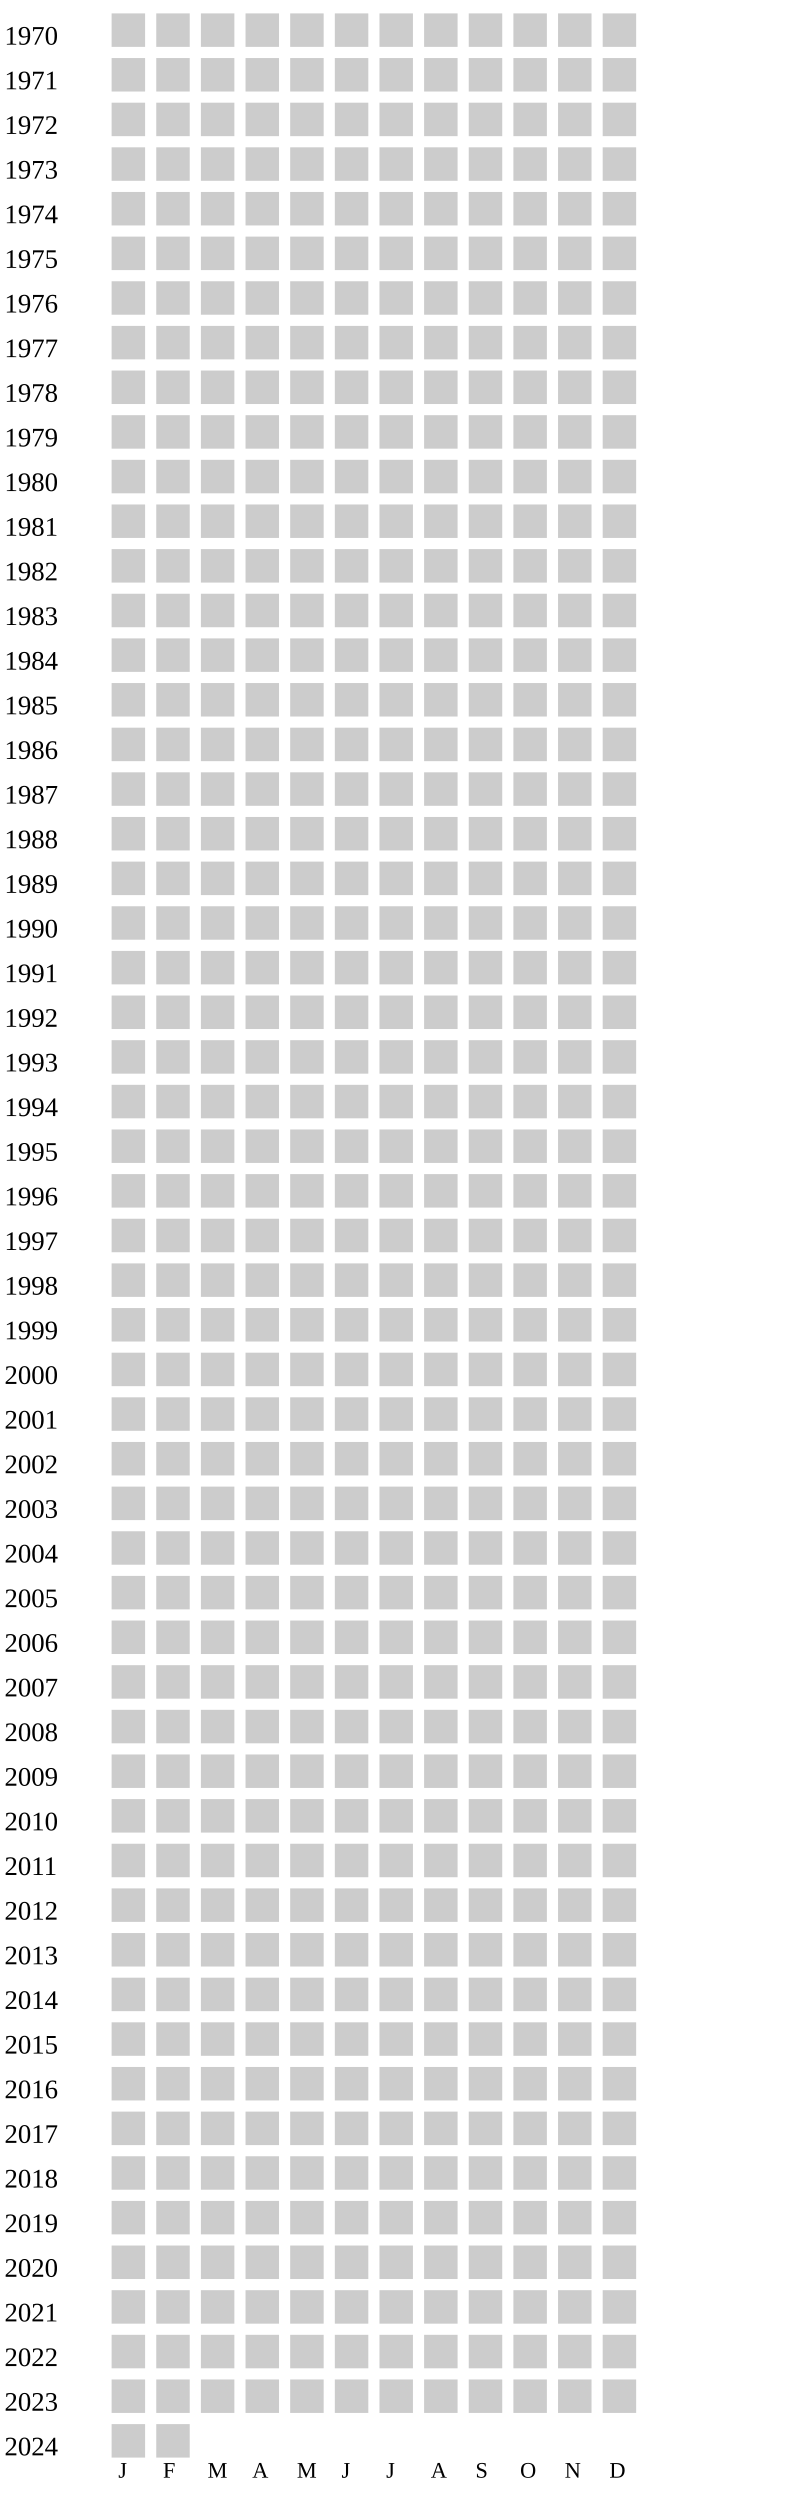
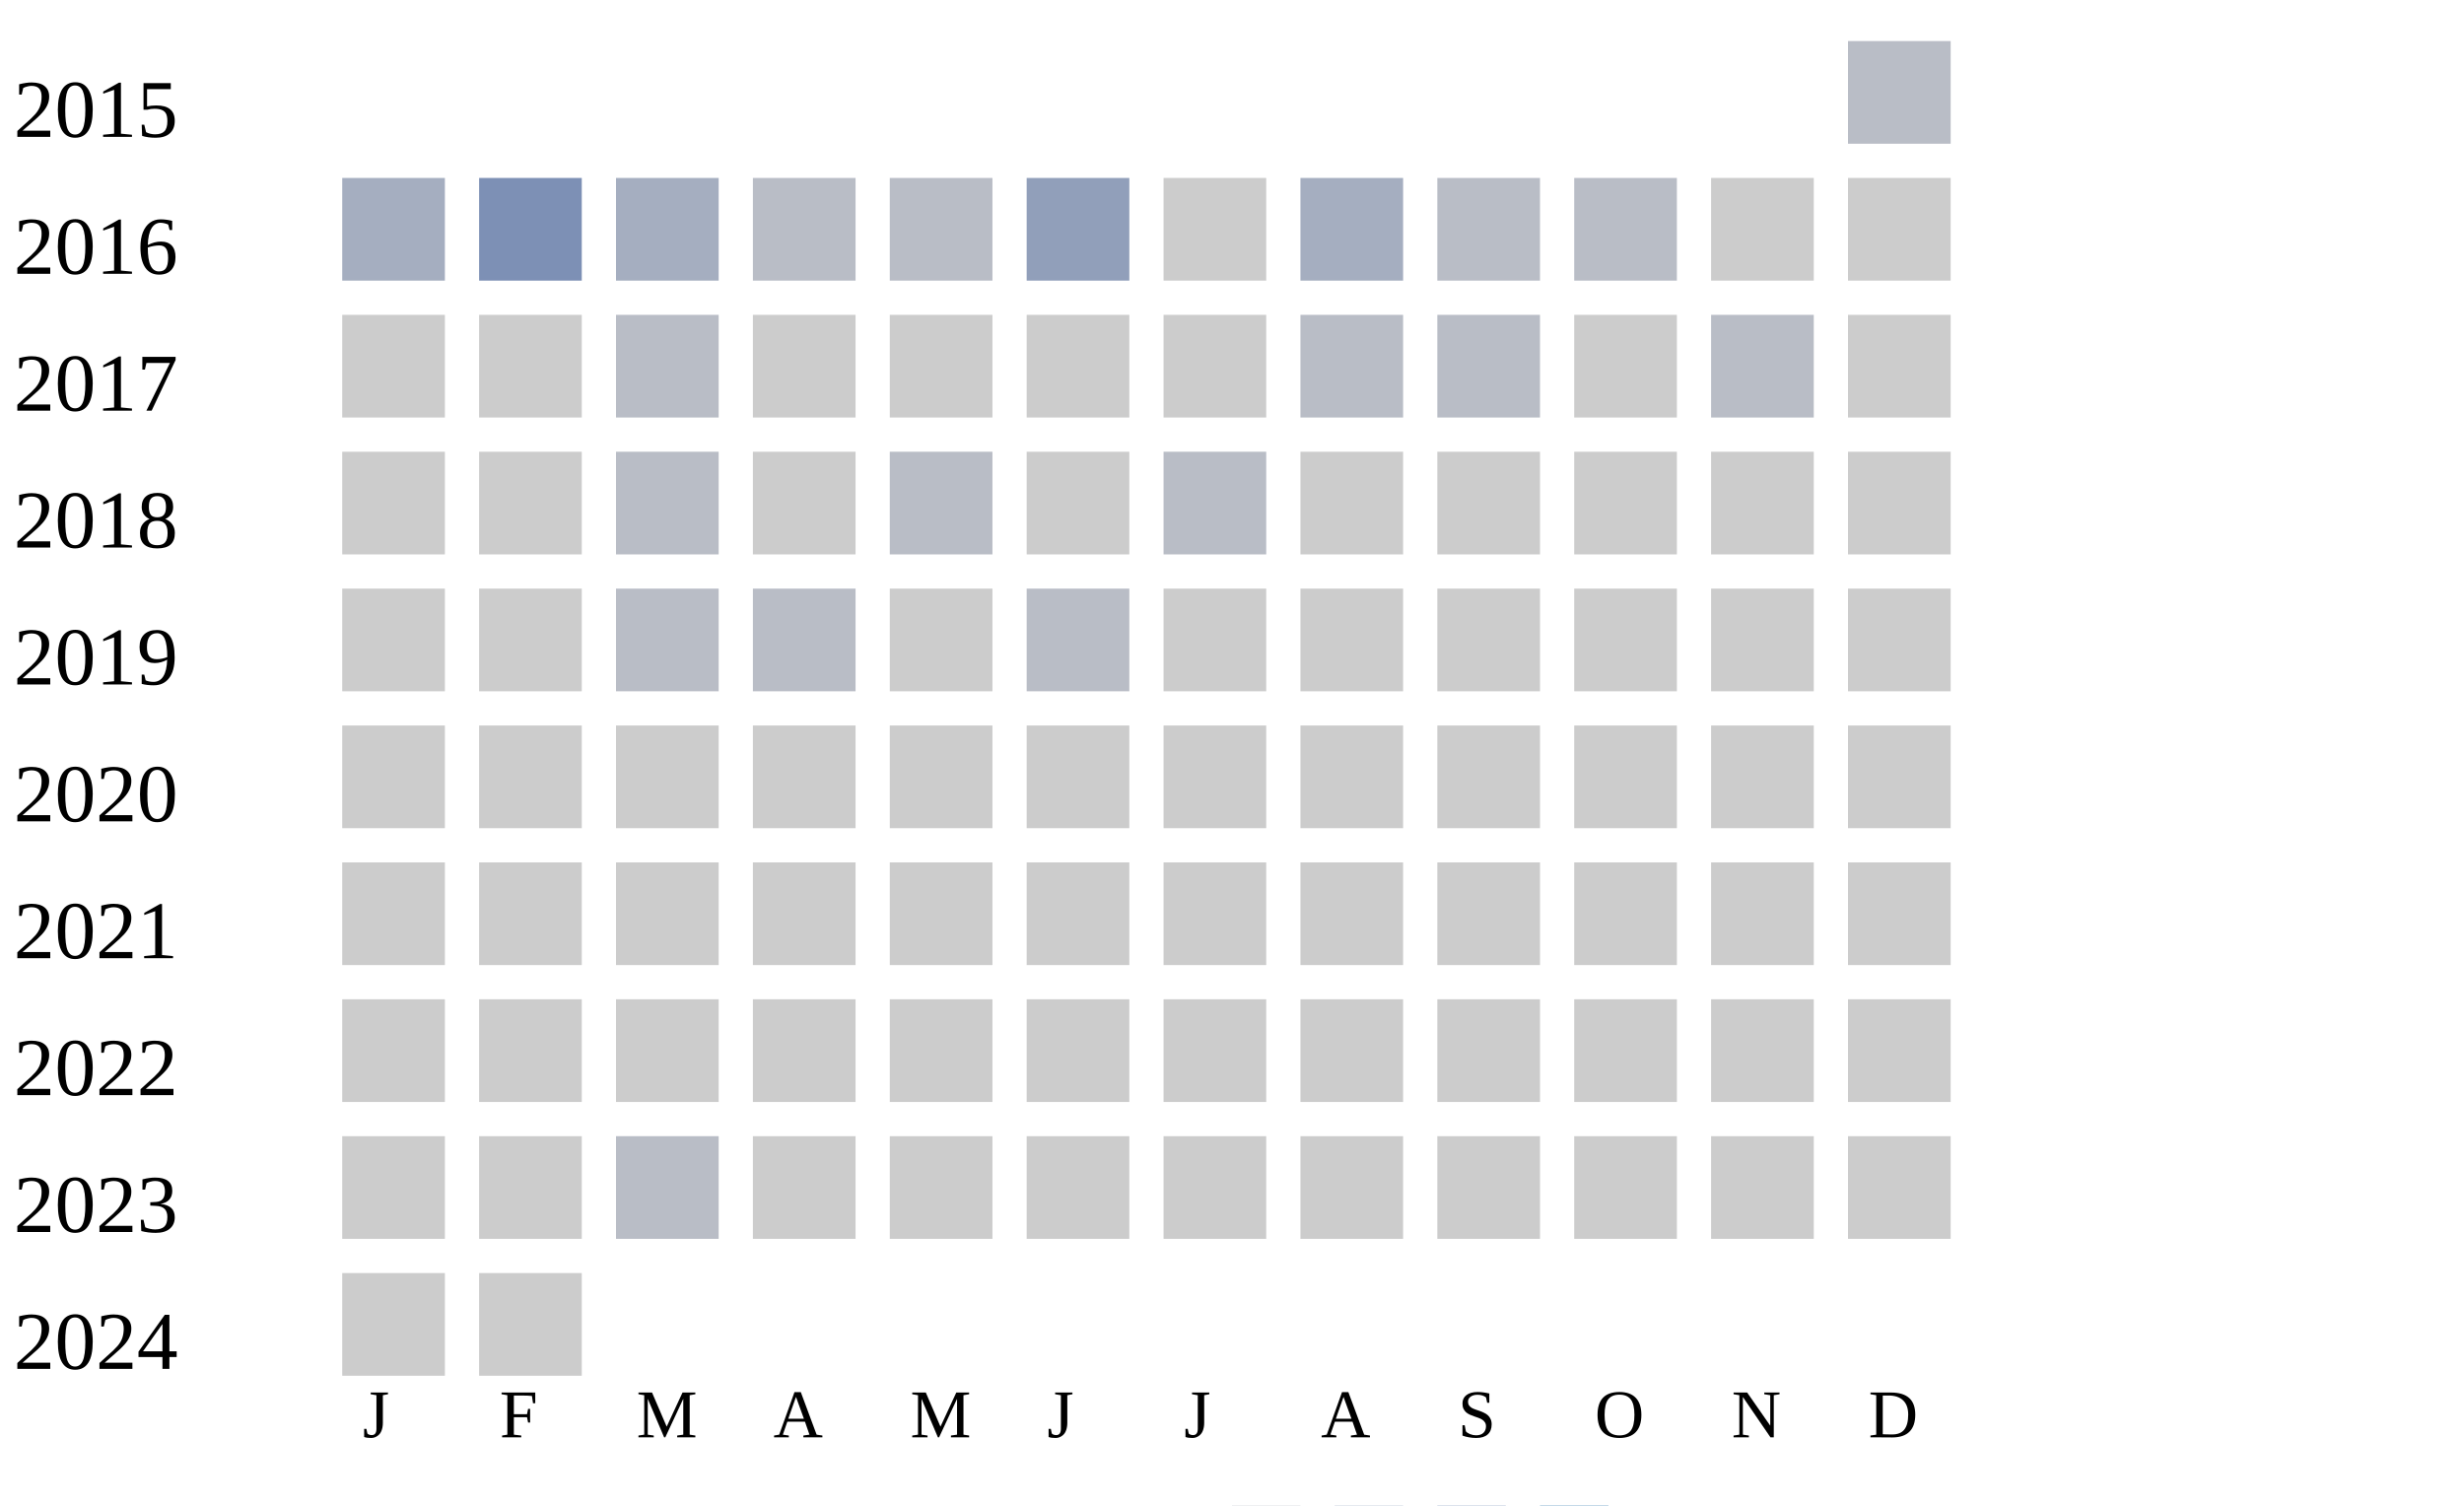
- <svg xmlns="http://www.w3.org/2000/svg" width="360" height="1120">
+ <svg xmlns="http://www.w3.org/2000/svg" width="360" height="220">
  <g transform="translate(0 0)">
-     <text x="2" y="20">1970</text>
+     <text x="2" y="20">2015</text>
+     <rect x="270" y="6" width="15" height="15" fill="#b9bdc6" />
+   </g>
+   <g transform="translate(0 20)">
+     <text x="2" y="20">2016</text>
+     <rect x="50" y="6" width="15" height="15" fill="#a5aec0" />
+     <rect x="70" y="6" width="15" height="15" fill="#7d90b5" />
+     <rect x="90" y="6" width="15" height="15" fill="#a5aec0" />
+     <rect x="110" y="6" width="15" height="15" fill="#b9bdc6" />
+     <rect x="130" y="6" width="15" height="15" fill="#b9bdc6" />
+     <rect x="150" y="6" width="15" height="15" fill="#919fba" />
+     <rect x="170" y="6" width="15" height="15" fill="#cccccc" />
+     <rect x="190" y="6" width="15" height="15" fill="#a5aec0" />
+     <rect x="210" y="6" width="15" height="15" fill="#b9bdc6" />
+     <rect x="230" y="6" width="15" height="15" fill="#b9bdc6" />
+     <rect x="250" y="6" width="15" height="15" fill="#cccccc" />
+     <rect x="270" y="6" width="15" height="15" fill="#cccccc" />
+   </g>
+   <g transform="translate(0 40)">
+     <text x="2" y="20">2017</text>
    <rect x="50" y="6" width="15" height="15" fill="#cccccc" />
    <rect x="70" y="6" width="15" height="15" fill="#cccccc" />
-     <rect x="90" y="6" width="15" height="15" fill="#cccccc" />
+     <rect x="90" y="6" width="15" height="15" fill="#b9bdc6" />
    <rect x="110" y="6" width="15" height="15" fill="#cccccc" />
    <rect x="130" y="6" width="15" height="15" fill="#cccccc" />
    <rect x="150" y="6" width="15" height="15" fill="#cccccc" />
    <rect x="170" y="6" width="15" height="15" fill="#cccccc" />
-     <rect x="190" y="6" width="15" height="15" fill="#cccccc" />
-     <rect x="210" y="6" width="15" height="15" fill="#cccccc" />
+     <rect x="190" y="6" width="15" height="15" fill="#b9bdc6" />
+     <rect x="210" y="6" width="15" height="15" fill="#b9bdc6" />
    <rect x="230" y="6" width="15" height="15" fill="#cccccc" />
-     <rect x="250" y="6" width="15" height="15" fill="#cccccc" />
-     <rect x="270" y="6" width="15" height="15" fill="#cccccc" />
-   </g>
-   <g transform="translate(0 20)">
-     <text x="2" y="20">1971</text>
-     <rect x="50" y="6" width="15" height="15" fill="#cccccc" />
-     <rect x="70" y="6" width="15" height="15" fill="#cccccc" />
-     <rect x="90" y="6" width="15" height="15" fill="#cccccc" />
-     <rect x="110" y="6" width="15" height="15" fill="#cccccc" />
-     <rect x="130" y="6" width="15" height="15" fill="#cccccc" />
-     <rect x="150" y="6" width="15" height="15" fill="#cccccc" />
-     <rect x="170" y="6" width="15" height="15" fill="#cccccc" />
-     <rect x="190" y="6" width="15" height="15" fill="#cccccc" />
-     <rect x="210" y="6" width="15" height="15" fill="#cccccc" />
-     <rect x="230" y="6" width="15" height="15" fill="#cccccc" />
-     <rect x="250" y="6" width="15" height="15" fill="#cccccc" />
-     <rect x="270" y="6" width="15" height="15" fill="#cccccc" />
-   </g>
-   <g transform="translate(0 40)">
-     <text x="2" y="20">1972</text>
-     <rect x="50" y="6" width="15" height="15" fill="#cccccc" />
-     <rect x="70" y="6" width="15" height="15" fill="#cccccc" />
-     <rect x="90" y="6" width="15" height="15" fill="#cccccc" />
-     <rect x="110" y="6" width="15" height="15" fill="#cccccc" />
-     <rect x="130" y="6" width="15" height="15" fill="#cccccc" />
-     <rect x="150" y="6" width="15" height="15" fill="#cccccc" />
-     <rect x="170" y="6" width="15" height="15" fill="#cccccc" />
-     <rect x="190" y="6" width="15" height="15" fill="#cccccc" />
-     <rect x="210" y="6" width="15" height="15" fill="#cccccc" />
-     <rect x="230" y="6" width="15" height="15" fill="#cccccc" />
-     <rect x="250" y="6" width="15" height="15" fill="#cccccc" />
+     <rect x="250" y="6" width="15" height="15" fill="#b9bdc6" />
    <rect x="270" y="6" width="15" height="15" fill="#cccccc" />
  </g>
  <g transform="translate(0 60)">
-     <text x="2" y="20">1973</text>
+     <text x="2" y="20">2018</text>
    <rect x="50" y="6" width="15" height="15" fill="#cccccc" />
    <rect x="70" y="6" width="15" height="15" fill="#cccccc" />
-     <rect x="90" y="6" width="15" height="15" fill="#cccccc" />
+     <rect x="90" y="6" width="15" height="15" fill="#b9bdc6" />
    <rect x="110" y="6" width="15" height="15" fill="#cccccc" />
-     <rect x="130" y="6" width="15" height="15" fill="#cccccc" />
+     <rect x="130" y="6" width="15" height="15" fill="#b9bdc6" />
    <rect x="150" y="6" width="15" height="15" fill="#cccccc" />
-     <rect x="170" y="6" width="15" height="15" fill="#cccccc" />
+     <rect x="170" y="6" width="15" height="15" fill="#b9bdc6" />
    <rect x="190" y="6" width="15" height="15" fill="#cccccc" />
    <rect x="210" y="6" width="15" height="15" fill="#cccccc" />
    <rect x="230" y="6" width="15" height="15" fill="#cccccc" />
    <rect x="250" y="6" width="15" height="15" fill="#cccccc" />
    <rect x="270" y="6" width="15" height="15" fill="#cccccc" />
  </g>
  <g transform="translate(0 80)">
-     <text x="2" y="20">1974</text>
+     <text x="2" y="20">2019</text>
    <rect x="50" y="6" width="15" height="15" fill="#cccccc" />
    <rect x="70" y="6" width="15" height="15" fill="#cccccc" />
-     <rect x="90" y="6" width="15" height="15" fill="#cccccc" />
-     <rect x="110" y="6" width="15" height="15" fill="#cccccc" />
+     <rect x="90" y="6" width="15" height="15" fill="#b9bdc6" />
+     <rect x="110" y="6" width="15" height="15" fill="#b9bdc6" />
    <rect x="130" y="6" width="15" height="15" fill="#cccccc" />
-     <rect x="150" y="6" width="15" height="15" fill="#cccccc" />
+     <rect x="150" y="6" width="15" height="15" fill="#b9bdc6" />
    <rect x="170" y="6" width="15" height="15" fill="#cccccc" />
    <rect x="190" y="6" width="15" height="15" fill="#cccccc" />
    <rect x="210" y="6" width="15" height="15" fill="#cccccc" />
    <rect x="230" y="6" width="15" height="15" fill="#cccccc" />
    <rect x="250" y="6" width="15" height="15" fill="#cccccc" />
    <rect x="270" y="6" width="15" height="15" fill="#cccccc" />
  </g>
  <g transform="translate(0 100)">
-     <text x="2" y="20">1975</text>
+     <text x="2" y="20">2020</text>
    <rect x="50" y="6" width="15" height="15" fill="#cccccc" />
    <rect x="70" y="6" width="15" height="15" fill="#cccccc" />
    <rect x="90" y="6" width="15" height="15" fill="#cccccc" />
    <rect x="110" y="6" width="15" height="15" fill="#cccccc" />
    <rect x="130" y="6" width="15" height="15" fill="#cccccc" />
    <rect x="150" y="6" width="15" height="15" fill="#cccccc" />
    <rect x="170" y="6" width="15" height="15" fill="#cccccc" />
    <rect x="190" y="6" width="15" height="15" fill="#cccccc" />
    <rect x="210" y="6" width="15" height="15" fill="#cccccc" />
    <rect x="230" y="6" width="15" height="15" fill="#cccccc" />
    <rect x="250" y="6" width="15" height="15" fill="#cccccc" />
    <rect x="270" y="6" width="15" height="15" fill="#cccccc" />
  </g>
  <g transform="translate(0 120)">
-     <text x="2" y="20">1976</text>
+     <text x="2" y="20">2021</text>
    <rect x="50" y="6" width="15" height="15" fill="#cccccc" />
    <rect x="70" y="6" width="15" height="15" fill="#cccccc" />
    <rect x="90" y="6" width="15" height="15" fill="#cccccc" />
    <rect x="110" y="6" width="15" height="15" fill="#cccccc" />
    <rect x="130" y="6" width="15" height="15" fill="#cccccc" />
    <rect x="150" y="6" width="15" height="15" fill="#cccccc" />
    <rect x="170" y="6" width="15" height="15" fill="#cccccc" />
    <rect x="190" y="6" width="15" height="15" fill="#cccccc" />
    <rect x="210" y="6" width="15" height="15" fill="#cccccc" />
    <rect x="230" y="6" width="15" height="15" fill="#cccccc" />
    <rect x="250" y="6" width="15" height="15" fill="#cccccc" />
    <rect x="270" y="6" width="15" height="15" fill="#cccccc" />
  </g>
  <g transform="translate(0 140)">
-     <text x="2" y="20">1977</text>
+     <text x="2" y="20">2022</text>
    <rect x="50" y="6" width="15" height="15" fill="#cccccc" />
    <rect x="70" y="6" width="15" height="15" fill="#cccccc" />
    <rect x="90" y="6" width="15" height="15" fill="#cccccc" />
    <rect x="110" y="6" width="15" height="15" fill="#cccccc" />
    <rect x="130" y="6" width="15" height="15" fill="#cccccc" />
    <rect x="150" y="6" width="15" height="15" fill="#cccccc" />
    <rect x="170" y="6" width="15" height="15" fill="#cccccc" />
    <rect x="190" y="6" width="15" height="15" fill="#cccccc" />
    <rect x="210" y="6" width="15" height="15" fill="#cccccc" />
    <rect x="230" y="6" width="15" height="15" fill="#cccccc" />
    <rect x="250" y="6" width="15" height="15" fill="#cccccc" />
    <rect x="270" y="6" width="15" height="15" fill="#cccccc" />
  </g>
  <g transform="translate(0 160)">
-     <text x="2" y="20">1978</text>
+     <text x="2" y="20">2023</text>
    <rect x="50" y="6" width="15" height="15" fill="#cccccc" />
    <rect x="70" y="6" width="15" height="15" fill="#cccccc" />
-     <rect x="90" y="6" width="15" height="15" fill="#cccccc" />
+     <rect x="90" y="6" width="15" height="15" fill="#b9bdc6" />
    <rect x="110" y="6" width="15" height="15" fill="#cccccc" />
    <rect x="130" y="6" width="15" height="15" fill="#cccccc" />
    <rect x="150" y="6" width="15" height="15" fill="#cccccc" />
    <rect x="170" y="6" width="15" height="15" fill="#cccccc" />
    <rect x="190" y="6" width="15" height="15" fill="#cccccc" />
    <rect x="210" y="6" width="15" height="15" fill="#cccccc" />
    <rect x="230" y="6" width="15" height="15" fill="#cccccc" />
    <rect x="250" y="6" width="15" height="15" fill="#cccccc" />
    <rect x="270" y="6" width="15" height="15" fill="#cccccc" />
  </g>
  <g transform="translate(0 180)">
-     <text x="2" y="20">1979</text>
-     <rect x="50" y="6" width="15" height="15" fill="#cccccc" />
-     <rect x="70" y="6" width="15" height="15" fill="#cccccc" />
-     <rect x="90" y="6" width="15" height="15" fill="#cccccc" />
-     <rect x="110" y="6" width="15" height="15" fill="#cccccc" />
-     <rect x="130" y="6" width="15" height="15" fill="#cccccc" />
-     <rect x="150" y="6" width="15" height="15" fill="#cccccc" />
-     <rect x="170" y="6" width="15" height="15" fill="#cccccc" />
-     <rect x="190" y="6" width="15" height="15" fill="#cccccc" />
-     <rect x="210" y="6" width="15" height="15" fill="#cccccc" />
-     <rect x="230" y="6" width="15" height="15" fill="#cccccc" />
-     <rect x="250" y="6" width="15" height="15" fill="#cccccc" />
-     <rect x="270" y="6" width="15" height="15" fill="#cccccc" />
-   </g>
-   <g transform="translate(0 200)">
-     <text x="2" y="20">1980</text>
-     <rect x="50" y="6" width="15" height="15" fill="#cccccc" />
-     <rect x="70" y="6" width="15" height="15" fill="#cccccc" />
-     <rect x="90" y="6" width="15" height="15" fill="#cccccc" />
-     <rect x="110" y="6" width="15" height="15" fill="#cccccc" />
-     <rect x="130" y="6" width="15" height="15" fill="#cccccc" />
-     <rect x="150" y="6" width="15" height="15" fill="#cccccc" />
-     <rect x="170" y="6" width="15" height="15" fill="#cccccc" />
-     <rect x="190" y="6" width="15" height="15" fill="#cccccc" />
-     <rect x="210" y="6" width="15" height="15" fill="#cccccc" />
-     <rect x="230" y="6" width="15" height="15" fill="#cccccc" />
-     <rect x="250" y="6" width="15" height="15" fill="#cccccc" />
-     <rect x="270" y="6" width="15" height="15" fill="#cccccc" />
-   </g>
-   <g transform="translate(0 220)">
-     <text x="2" y="20">1981</text>
-     <rect x="50" y="6" width="15" height="15" fill="#cccccc" />
-     <rect x="70" y="6" width="15" height="15" fill="#cccccc" />
-     <rect x="90" y="6" width="15" height="15" fill="#cccccc" />
-     <rect x="110" y="6" width="15" height="15" fill="#cccccc" />
-     <rect x="130" y="6" width="15" height="15" fill="#cccccc" />
-     <rect x="150" y="6" width="15" height="15" fill="#cccccc" />
-     <rect x="170" y="6" width="15" height="15" fill="#cccccc" />
-     <rect x="190" y="6" width="15" height="15" fill="#cccccc" />
-     <rect x="210" y="6" width="15" height="15" fill="#cccccc" />
-     <rect x="230" y="6" width="15" height="15" fill="#cccccc" />
-     <rect x="250" y="6" width="15" height="15" fill="#cccccc" />
-     <rect x="270" y="6" width="15" height="15" fill="#cccccc" />
-   </g>
-   <g transform="translate(0 240)">
-     <text x="2" y="20">1982</text>
-     <rect x="50" y="6" width="15" height="15" fill="#cccccc" />
-     <rect x="70" y="6" width="15" height="15" fill="#cccccc" />
-     <rect x="90" y="6" width="15" height="15" fill="#cccccc" />
-     <rect x="110" y="6" width="15" height="15" fill="#cccccc" />
-     <rect x="130" y="6" width="15" height="15" fill="#cccccc" />
-     <rect x="150" y="6" width="15" height="15" fill="#cccccc" />
-     <rect x="170" y="6" width="15" height="15" fill="#cccccc" />
-     <rect x="190" y="6" width="15" height="15" fill="#cccccc" />
-     <rect x="210" y="6" width="15" height="15" fill="#cccccc" />
-     <rect x="230" y="6" width="15" height="15" fill="#cccccc" />
-     <rect x="250" y="6" width="15" height="15" fill="#cccccc" />
-     <rect x="270" y="6" width="15" height="15" fill="#cccccc" />
-   </g>
-   <g transform="translate(0 260)">
-     <text x="2" y="20">1983</text>
-     <rect x="50" y="6" width="15" height="15" fill="#cccccc" />
-     <rect x="70" y="6" width="15" height="15" fill="#cccccc" />
-     <rect x="90" y="6" width="15" height="15" fill="#cccccc" />
-     <rect x="110" y="6" width="15" height="15" fill="#cccccc" />
-     <rect x="130" y="6" width="15" height="15" fill="#cccccc" />
-     <rect x="150" y="6" width="15" height="15" fill="#cccccc" />
-     <rect x="170" y="6" width="15" height="15" fill="#cccccc" />
-     <rect x="190" y="6" width="15" height="15" fill="#cccccc" />
-     <rect x="210" y="6" width="15" height="15" fill="#cccccc" />
-     <rect x="230" y="6" width="15" height="15" fill="#cccccc" />
-     <rect x="250" y="6" width="15" height="15" fill="#cccccc" />
-     <rect x="270" y="6" width="15" height="15" fill="#cccccc" />
-   </g>
-   <g transform="translate(0 280)">
-     <text x="2" y="20">1984</text>
-     <rect x="50" y="6" width="15" height="15" fill="#cccccc" />
-     <rect x="70" y="6" width="15" height="15" fill="#cccccc" />
-     <rect x="90" y="6" width="15" height="15" fill="#cccccc" />
-     <rect x="110" y="6" width="15" height="15" fill="#cccccc" />
-     <rect x="130" y="6" width="15" height="15" fill="#cccccc" />
-     <rect x="150" y="6" width="15" height="15" fill="#cccccc" />
-     <rect x="170" y="6" width="15" height="15" fill="#cccccc" />
-     <rect x="190" y="6" width="15" height="15" fill="#cccccc" />
-     <rect x="210" y="6" width="15" height="15" fill="#cccccc" />
-     <rect x="230" y="6" width="15" height="15" fill="#cccccc" />
-     <rect x="250" y="6" width="15" height="15" fill="#cccccc" />
-     <rect x="270" y="6" width="15" height="15" fill="#cccccc" />
-   </g>
-   <g transform="translate(0 300)">
-     <text x="2" y="20">1985</text>
-     <rect x="50" y="6" width="15" height="15" fill="#cccccc" />
-     <rect x="70" y="6" width="15" height="15" fill="#cccccc" />
-     <rect x="90" y="6" width="15" height="15" fill="#cccccc" />
-     <rect x="110" y="6" width="15" height="15" fill="#cccccc" />
-     <rect x="130" y="6" width="15" height="15" fill="#cccccc" />
-     <rect x="150" y="6" width="15" height="15" fill="#cccccc" />
-     <rect x="170" y="6" width="15" height="15" fill="#cccccc" />
-     <rect x="190" y="6" width="15" height="15" fill="#cccccc" />
-     <rect x="210" y="6" width="15" height="15" fill="#cccccc" />
-     <rect x="230" y="6" width="15" height="15" fill="#cccccc" />
-     <rect x="250" y="6" width="15" height="15" fill="#cccccc" />
-     <rect x="270" y="6" width="15" height="15" fill="#cccccc" />
-   </g>
-   <g transform="translate(0 320)">
-     <text x="2" y="20">1986</text>
-     <rect x="50" y="6" width="15" height="15" fill="#cccccc" />
-     <rect x="70" y="6" width="15" height="15" fill="#cccccc" />
-     <rect x="90" y="6" width="15" height="15" fill="#cccccc" />
-     <rect x="110" y="6" width="15" height="15" fill="#cccccc" />
-     <rect x="130" y="6" width="15" height="15" fill="#cccccc" />
-     <rect x="150" y="6" width="15" height="15" fill="#cccccc" />
-     <rect x="170" y="6" width="15" height="15" fill="#cccccc" />
-     <rect x="190" y="6" width="15" height="15" fill="#cccccc" />
-     <rect x="210" y="6" width="15" height="15" fill="#cccccc" />
-     <rect x="230" y="6" width="15" height="15" fill="#cccccc" />
-     <rect x="250" y="6" width="15" height="15" fill="#cccccc" />
-     <rect x="270" y="6" width="15" height="15" fill="#cccccc" />
-   </g>
-   <g transform="translate(0 340)">
-     <text x="2" y="20">1987</text>
-     <rect x="50" y="6" width="15" height="15" fill="#cccccc" />
-     <rect x="70" y="6" width="15" height="15" fill="#cccccc" />
-     <rect x="90" y="6" width="15" height="15" fill="#cccccc" />
-     <rect x="110" y="6" width="15" height="15" fill="#cccccc" />
-     <rect x="130" y="6" width="15" height="15" fill="#cccccc" />
-     <rect x="150" y="6" width="15" height="15" fill="#cccccc" />
-     <rect x="170" y="6" width="15" height="15" fill="#cccccc" />
-     <rect x="190" y="6" width="15" height="15" fill="#cccccc" />
-     <rect x="210" y="6" width="15" height="15" fill="#cccccc" />
-     <rect x="230" y="6" width="15" height="15" fill="#cccccc" />
-     <rect x="250" y="6" width="15" height="15" fill="#cccccc" />
-     <rect x="270" y="6" width="15" height="15" fill="#cccccc" />
-   </g>
-   <g transform="translate(0 360)">
-     <text x="2" y="20">1988</text>
-     <rect x="50" y="6" width="15" height="15" fill="#cccccc" />
-     <rect x="70" y="6" width="15" height="15" fill="#cccccc" />
-     <rect x="90" y="6" width="15" height="15" fill="#cccccc" />
-     <rect x="110" y="6" width="15" height="15" fill="#cccccc" />
-     <rect x="130" y="6" width="15" height="15" fill="#cccccc" />
-     <rect x="150" y="6" width="15" height="15" fill="#cccccc" />
-     <rect x="170" y="6" width="15" height="15" fill="#cccccc" />
-     <rect x="190" y="6" width="15" height="15" fill="#cccccc" />
-     <rect x="210" y="6" width="15" height="15" fill="#cccccc" />
-     <rect x="230" y="6" width="15" height="15" fill="#cccccc" />
-     <rect x="250" y="6" width="15" height="15" fill="#cccccc" />
-     <rect x="270" y="6" width="15" height="15" fill="#cccccc" />
-   </g>
-   <g transform="translate(0 380)">
-     <text x="2" y="20">1989</text>
-     <rect x="50" y="6" width="15" height="15" fill="#cccccc" />
-     <rect x="70" y="6" width="15" height="15" fill="#cccccc" />
-     <rect x="90" y="6" width="15" height="15" fill="#cccccc" />
-     <rect x="110" y="6" width="15" height="15" fill="#cccccc" />
-     <rect x="130" y="6" width="15" height="15" fill="#cccccc" />
-     <rect x="150" y="6" width="15" height="15" fill="#cccccc" />
-     <rect x="170" y="6" width="15" height="15" fill="#cccccc" />
-     <rect x="190" y="6" width="15" height="15" fill="#cccccc" />
-     <rect x="210" y="6" width="15" height="15" fill="#cccccc" />
-     <rect x="230" y="6" width="15" height="15" fill="#cccccc" />
-     <rect x="250" y="6" width="15" height="15" fill="#cccccc" />
-     <rect x="270" y="6" width="15" height="15" fill="#cccccc" />
-   </g>
-   <g transform="translate(0 400)">
-     <text x="2" y="20">1990</text>
-     <rect x="50" y="6" width="15" height="15" fill="#cccccc" />
-     <rect x="70" y="6" width="15" height="15" fill="#cccccc" />
-     <rect x="90" y="6" width="15" height="15" fill="#cccccc" />
-     <rect x="110" y="6" width="15" height="15" fill="#cccccc" />
-     <rect x="130" y="6" width="15" height="15" fill="#cccccc" />
-     <rect x="150" y="6" width="15" height="15" fill="#cccccc" />
-     <rect x="170" y="6" width="15" height="15" fill="#cccccc" />
-     <rect x="190" y="6" width="15" height="15" fill="#cccccc" />
-     <rect x="210" y="6" width="15" height="15" fill="#cccccc" />
-     <rect x="230" y="6" width="15" height="15" fill="#cccccc" />
-     <rect x="250" y="6" width="15" height="15" fill="#cccccc" />
-     <rect x="270" y="6" width="15" height="15" fill="#cccccc" />
-   </g>
-   <g transform="translate(0 420)">
-     <text x="2" y="20">1991</text>
-     <rect x="50" y="6" width="15" height="15" fill="#cccccc" />
-     <rect x="70" y="6" width="15" height="15" fill="#cccccc" />
-     <rect x="90" y="6" width="15" height="15" fill="#cccccc" />
-     <rect x="110" y="6" width="15" height="15" fill="#cccccc" />
-     <rect x="130" y="6" width="15" height="15" fill="#cccccc" />
-     <rect x="150" y="6" width="15" height="15" fill="#cccccc" />
-     <rect x="170" y="6" width="15" height="15" fill="#cccccc" />
-     <rect x="190" y="6" width="15" height="15" fill="#cccccc" />
-     <rect x="210" y="6" width="15" height="15" fill="#cccccc" />
-     <rect x="230" y="6" width="15" height="15" fill="#cccccc" />
-     <rect x="250" y="6" width="15" height="15" fill="#cccccc" />
-     <rect x="270" y="6" width="15" height="15" fill="#cccccc" />
-   </g>
-   <g transform="translate(0 440)">
-     <text x="2" y="20">1992</text>
-     <rect x="50" y="6" width="15" height="15" fill="#cccccc" />
-     <rect x="70" y="6" width="15" height="15" fill="#cccccc" />
-     <rect x="90" y="6" width="15" height="15" fill="#cccccc" />
-     <rect x="110" y="6" width="15" height="15" fill="#cccccc" />
-     <rect x="130" y="6" width="15" height="15" fill="#cccccc" />
-     <rect x="150" y="6" width="15" height="15" fill="#cccccc" />
-     <rect x="170" y="6" width="15" height="15" fill="#cccccc" />
-     <rect x="190" y="6" width="15" height="15" fill="#cccccc" />
-     <rect x="210" y="6" width="15" height="15" fill="#cccccc" />
-     <rect x="230" y="6" width="15" height="15" fill="#cccccc" />
-     <rect x="250" y="6" width="15" height="15" fill="#cccccc" />
-     <rect x="270" y="6" width="15" height="15" fill="#cccccc" />
-   </g>
-   <g transform="translate(0 460)">
-     <text x="2" y="20">1993</text>
-     <rect x="50" y="6" width="15" height="15" fill="#cccccc" />
-     <rect x="70" y="6" width="15" height="15" fill="#cccccc" />
-     <rect x="90" y="6" width="15" height="15" fill="#cccccc" />
-     <rect x="110" y="6" width="15" height="15" fill="#cccccc" />
-     <rect x="130" y="6" width="15" height="15" fill="#cccccc" />
-     <rect x="150" y="6" width="15" height="15" fill="#cccccc" />
-     <rect x="170" y="6" width="15" height="15" fill="#cccccc" />
-     <rect x="190" y="6" width="15" height="15" fill="#cccccc" />
-     <rect x="210" y="6" width="15" height="15" fill="#cccccc" />
-     <rect x="230" y="6" width="15" height="15" fill="#cccccc" />
-     <rect x="250" y="6" width="15" height="15" fill="#cccccc" />
-     <rect x="270" y="6" width="15" height="15" fill="#cccccc" />
-   </g>
-   <g transform="translate(0 480)">
-     <text x="2" y="20">1994</text>
-     <rect x="50" y="6" width="15" height="15" fill="#cccccc" />
-     <rect x="70" y="6" width="15" height="15" fill="#cccccc" />
-     <rect x="90" y="6" width="15" height="15" fill="#cccccc" />
-     <rect x="110" y="6" width="15" height="15" fill="#cccccc" />
-     <rect x="130" y="6" width="15" height="15" fill="#cccccc" />
-     <rect x="150" y="6" width="15" height="15" fill="#cccccc" />
-     <rect x="170" y="6" width="15" height="15" fill="#cccccc" />
-     <rect x="190" y="6" width="15" height="15" fill="#cccccc" />
-     <rect x="210" y="6" width="15" height="15" fill="#cccccc" />
-     <rect x="230" y="6" width="15" height="15" fill="#cccccc" />
-     <rect x="250" y="6" width="15" height="15" fill="#cccccc" />
-     <rect x="270" y="6" width="15" height="15" fill="#cccccc" />
-   </g>
-   <g transform="translate(0 500)">
-     <text x="2" y="20">1995</text>
-     <rect x="50" y="6" width="15" height="15" fill="#cccccc" />
-     <rect x="70" y="6" width="15" height="15" fill="#cccccc" />
-     <rect x="90" y="6" width="15" height="15" fill="#cccccc" />
-     <rect x="110" y="6" width="15" height="15" fill="#cccccc" />
-     <rect x="130" y="6" width="15" height="15" fill="#cccccc" />
-     <rect x="150" y="6" width="15" height="15" fill="#cccccc" />
-     <rect x="170" y="6" width="15" height="15" fill="#cccccc" />
-     <rect x="190" y="6" width="15" height="15" fill="#cccccc" />
-     <rect x="210" y="6" width="15" height="15" fill="#cccccc" />
-     <rect x="230" y="6" width="15" height="15" fill="#cccccc" />
-     <rect x="250" y="6" width="15" height="15" fill="#cccccc" />
-     <rect x="270" y="6" width="15" height="15" fill="#cccccc" />
-   </g>
-   <g transform="translate(0 520)">
-     <text x="2" y="20">1996</text>
-     <rect x="50" y="6" width="15" height="15" fill="#cccccc" />
-     <rect x="70" y="6" width="15" height="15" fill="#cccccc" />
-     <rect x="90" y="6" width="15" height="15" fill="#cccccc" />
-     <rect x="110" y="6" width="15" height="15" fill="#cccccc" />
-     <rect x="130" y="6" width="15" height="15" fill="#cccccc" />
-     <rect x="150" y="6" width="15" height="15" fill="#cccccc" />
-     <rect x="170" y="6" width="15" height="15" fill="#cccccc" />
-     <rect x="190" y="6" width="15" height="15" fill="#cccccc" />
-     <rect x="210" y="6" width="15" height="15" fill="#cccccc" />
-     <rect x="230" y="6" width="15" height="15" fill="#cccccc" />
-     <rect x="250" y="6" width="15" height="15" fill="#cccccc" />
-     <rect x="270" y="6" width="15" height="15" fill="#cccccc" />
-   </g>
-   <g transform="translate(0 540)">
-     <text x="2" y="20">1997</text>
-     <rect x="50" y="6" width="15" height="15" fill="#cccccc" />
-     <rect x="70" y="6" width="15" height="15" fill="#cccccc" />
-     <rect x="90" y="6" width="15" height="15" fill="#cccccc" />
-     <rect x="110" y="6" width="15" height="15" fill="#cccccc" />
-     <rect x="130" y="6" width="15" height="15" fill="#cccccc" />
-     <rect x="150" y="6" width="15" height="15" fill="#cccccc" />
-     <rect x="170" y="6" width="15" height="15" fill="#cccccc" />
-     <rect x="190" y="6" width="15" height="15" fill="#cccccc" />
-     <rect x="210" y="6" width="15" height="15" fill="#cccccc" />
-     <rect x="230" y="6" width="15" height="15" fill="#cccccc" />
-     <rect x="250" y="6" width="15" height="15" fill="#cccccc" />
-     <rect x="270" y="6" width="15" height="15" fill="#cccccc" />
-   </g>
-   <g transform="translate(0 560)">
-     <text x="2" y="20">1998</text>
-     <rect x="50" y="6" width="15" height="15" fill="#cccccc" />
-     <rect x="70" y="6" width="15" height="15" fill="#cccccc" />
-     <rect x="90" y="6" width="15" height="15" fill="#cccccc" />
-     <rect x="110" y="6" width="15" height="15" fill="#cccccc" />
-     <rect x="130" y="6" width="15" height="15" fill="#cccccc" />
-     <rect x="150" y="6" width="15" height="15" fill="#cccccc" />
-     <rect x="170" y="6" width="15" height="15" fill="#cccccc" />
-     <rect x="190" y="6" width="15" height="15" fill="#cccccc" />
-     <rect x="210" y="6" width="15" height="15" fill="#cccccc" />
-     <rect x="230" y="6" width="15" height="15" fill="#cccccc" />
-     <rect x="250" y="6" width="15" height="15" fill="#cccccc" />
-     <rect x="270" y="6" width="15" height="15" fill="#cccccc" />
-   </g>
-   <g transform="translate(0 580)">
-     <text x="2" y="20">1999</text>
-     <rect x="50" y="6" width="15" height="15" fill="#cccccc" />
-     <rect x="70" y="6" width="15" height="15" fill="#cccccc" />
-     <rect x="90" y="6" width="15" height="15" fill="#cccccc" />
-     <rect x="110" y="6" width="15" height="15" fill="#cccccc" />
-     <rect x="130" y="6" width="15" height="15" fill="#cccccc" />
-     <rect x="150" y="6" width="15" height="15" fill="#cccccc" />
-     <rect x="170" y="6" width="15" height="15" fill="#cccccc" />
-     <rect x="190" y="6" width="15" height="15" fill="#cccccc" />
-     <rect x="210" y="6" width="15" height="15" fill="#cccccc" />
-     <rect x="230" y="6" width="15" height="15" fill="#cccccc" />
-     <rect x="250" y="6" width="15" height="15" fill="#cccccc" />
-     <rect x="270" y="6" width="15" height="15" fill="#cccccc" />
-   </g>
-   <g transform="translate(0 600)">
-     <text x="2" y="20">2000</text>
-     <rect x="50" y="6" width="15" height="15" fill="#cccccc" />
-     <rect x="70" y="6" width="15" height="15" fill="#cccccc" />
-     <rect x="90" y="6" width="15" height="15" fill="#cccccc" />
-     <rect x="110" y="6" width="15" height="15" fill="#cccccc" />
-     <rect x="130" y="6" width="15" height="15" fill="#cccccc" />
-     <rect x="150" y="6" width="15" height="15" fill="#cccccc" />
-     <rect x="170" y="6" width="15" height="15" fill="#cccccc" />
-     <rect x="190" y="6" width="15" height="15" fill="#cccccc" />
-     <rect x="210" y="6" width="15" height="15" fill="#cccccc" />
-     <rect x="230" y="6" width="15" height="15" fill="#cccccc" />
-     <rect x="250" y="6" width="15" height="15" fill="#cccccc" />
-     <rect x="270" y="6" width="15" height="15" fill="#cccccc" />
-   </g>
-   <g transform="translate(0 620)">
-     <text x="2" y="20">2001</text>
-     <rect x="50" y="6" width="15" height="15" fill="#cccccc" />
-     <rect x="70" y="6" width="15" height="15" fill="#cccccc" />
-     <rect x="90" y="6" width="15" height="15" fill="#cccccc" />
-     <rect x="110" y="6" width="15" height="15" fill="#cccccc" />
-     <rect x="130" y="6" width="15" height="15" fill="#cccccc" />
-     <rect x="150" y="6" width="15" height="15" fill="#cccccc" />
-     <rect x="170" y="6" width="15" height="15" fill="#cccccc" />
-     <rect x="190" y="6" width="15" height="15" fill="#cccccc" />
-     <rect x="210" y="6" width="15" height="15" fill="#cccccc" />
-     <rect x="230" y="6" width="15" height="15" fill="#cccccc" />
-     <rect x="250" y="6" width="15" height="15" fill="#cccccc" />
-     <rect x="270" y="6" width="15" height="15" fill="#cccccc" />
-   </g>
-   <g transform="translate(0 640)">
-     <text x="2" y="20">2002</text>
-     <rect x="50" y="6" width="15" height="15" fill="#cccccc" />
-     <rect x="70" y="6" width="15" height="15" fill="#cccccc" />
-     <rect x="90" y="6" width="15" height="15" fill="#cccccc" />
-     <rect x="110" y="6" width="15" height="15" fill="#cccccc" />
-     <rect x="130" y="6" width="15" height="15" fill="#cccccc" />
-     <rect x="150" y="6" width="15" height="15" fill="#cccccc" />
-     <rect x="170" y="6" width="15" height="15" fill="#cccccc" />
-     <rect x="190" y="6" width="15" height="15" fill="#cccccc" />
-     <rect x="210" y="6" width="15" height="15" fill="#cccccc" />
-     <rect x="230" y="6" width="15" height="15" fill="#cccccc" />
-     <rect x="250" y="6" width="15" height="15" fill="#cccccc" />
-     <rect x="270" y="6" width="15" height="15" fill="#cccccc" />
-   </g>
-   <g transform="translate(0 660)">
-     <text x="2" y="20">2003</text>
-     <rect x="50" y="6" width="15" height="15" fill="#cccccc" />
-     <rect x="70" y="6" width="15" height="15" fill="#cccccc" />
-     <rect x="90" y="6" width="15" height="15" fill="#cccccc" />
-     <rect x="110" y="6" width="15" height="15" fill="#cccccc" />
-     <rect x="130" y="6" width="15" height="15" fill="#cccccc" />
-     <rect x="150" y="6" width="15" height="15" fill="#cccccc" />
-     <rect x="170" y="6" width="15" height="15" fill="#cccccc" />
-     <rect x="190" y="6" width="15" height="15" fill="#cccccc" />
-     <rect x="210" y="6" width="15" height="15" fill="#cccccc" />
-     <rect x="230" y="6" width="15" height="15" fill="#cccccc" />
-     <rect x="250" y="6" width="15" height="15" fill="#cccccc" />
-     <rect x="270" y="6" width="15" height="15" fill="#cccccc" />
-   </g>
-   <g transform="translate(0 680)">
-     <text x="2" y="20">2004</text>
-     <rect x="50" y="6" width="15" height="15" fill="#cccccc" />
-     <rect x="70" y="6" width="15" height="15" fill="#cccccc" />
-     <rect x="90" y="6" width="15" height="15" fill="#cccccc" />
-     <rect x="110" y="6" width="15" height="15" fill="#cccccc" />
-     <rect x="130" y="6" width="15" height="15" fill="#cccccc" />
-     <rect x="150" y="6" width="15" height="15" fill="#cccccc" />
-     <rect x="170" y="6" width="15" height="15" fill="#cccccc" />
-     <rect x="190" y="6" width="15" height="15" fill="#cccccc" />
-     <rect x="210" y="6" width="15" height="15" fill="#cccccc" />
-     <rect x="230" y="6" width="15" height="15" fill="#cccccc" />
-     <rect x="250" y="6" width="15" height="15" fill="#cccccc" />
-     <rect x="270" y="6" width="15" height="15" fill="#cccccc" />
-   </g>
-   <g transform="translate(0 700)">
-     <text x="2" y="20">2005</text>
-     <rect x="50" y="6" width="15" height="15" fill="#cccccc" />
-     <rect x="70" y="6" width="15" height="15" fill="#cccccc" />
-     <rect x="90" y="6" width="15" height="15" fill="#cccccc" />
-     <rect x="110" y="6" width="15" height="15" fill="#cccccc" />
-     <rect x="130" y="6" width="15" height="15" fill="#cccccc" />
-     <rect x="150" y="6" width="15" height="15" fill="#cccccc" />
-     <rect x="170" y="6" width="15" height="15" fill="#cccccc" />
-     <rect x="190" y="6" width="15" height="15" fill="#cccccc" />
-     <rect x="210" y="6" width="15" height="15" fill="#cccccc" />
-     <rect x="230" y="6" width="15" height="15" fill="#cccccc" />
-     <rect x="250" y="6" width="15" height="15" fill="#cccccc" />
-     <rect x="270" y="6" width="15" height="15" fill="#cccccc" />
-   </g>
-   <g transform="translate(0 720)">
-     <text x="2" y="20">2006</text>
-     <rect x="50" y="6" width="15" height="15" fill="#cccccc" />
-     <rect x="70" y="6" width="15" height="15" fill="#cccccc" />
-     <rect x="90" y="6" width="15" height="15" fill="#cccccc" />
-     <rect x="110" y="6" width="15" height="15" fill="#cccccc" />
-     <rect x="130" y="6" width="15" height="15" fill="#cccccc" />
-     <rect x="150" y="6" width="15" height="15" fill="#cccccc" />
-     <rect x="170" y="6" width="15" height="15" fill="#cccccc" />
-     <rect x="190" y="6" width="15" height="15" fill="#cccccc" />
-     <rect x="210" y="6" width="15" height="15" fill="#cccccc" />
-     <rect x="230" y="6" width="15" height="15" fill="#cccccc" />
-     <rect x="250" y="6" width="15" height="15" fill="#cccccc" />
-     <rect x="270" y="6" width="15" height="15" fill="#cccccc" />
-   </g>
-   <g transform="translate(0 740)">
-     <text x="2" y="20">2007</text>
-     <rect x="50" y="6" width="15" height="15" fill="#cccccc" />
-     <rect x="70" y="6" width="15" height="15" fill="#cccccc" />
-     <rect x="90" y="6" width="15" height="15" fill="#cccccc" />
-     <rect x="110" y="6" width="15" height="15" fill="#cccccc" />
-     <rect x="130" y="6" width="15" height="15" fill="#cccccc" />
-     <rect x="150" y="6" width="15" height="15" fill="#cccccc" />
-     <rect x="170" y="6" width="15" height="15" fill="#cccccc" />
-     <rect x="190" y="6" width="15" height="15" fill="#cccccc" />
-     <rect x="210" y="6" width="15" height="15" fill="#cccccc" />
-     <rect x="230" y="6" width="15" height="15" fill="#cccccc" />
-     <rect x="250" y="6" width="15" height="15" fill="#cccccc" />
-     <rect x="270" y="6" width="15" height="15" fill="#cccccc" />
-   </g>
-   <g transform="translate(0 760)">
-     <text x="2" y="20">2008</text>
-     <rect x="50" y="6" width="15" height="15" fill="#cccccc" />
-     <rect x="70" y="6" width="15" height="15" fill="#cccccc" />
-     <rect x="90" y="6" width="15" height="15" fill="#cccccc" />
-     <rect x="110" y="6" width="15" height="15" fill="#cccccc" />
-     <rect x="130" y="6" width="15" height="15" fill="#cccccc" />
-     <rect x="150" y="6" width="15" height="15" fill="#cccccc" />
-     <rect x="170" y="6" width="15" height="15" fill="#cccccc" />
-     <rect x="190" y="6" width="15" height="15" fill="#cccccc" />
-     <rect x="210" y="6" width="15" height="15" fill="#cccccc" />
-     <rect x="230" y="6" width="15" height="15" fill="#cccccc" />
-     <rect x="250" y="6" width="15" height="15" fill="#cccccc" />
-     <rect x="270" y="6" width="15" height="15" fill="#cccccc" />
-   </g>
-   <g transform="translate(0 780)">
-     <text x="2" y="20">2009</text>
-     <rect x="50" y="6" width="15" height="15" fill="#cccccc" />
-     <rect x="70" y="6" width="15" height="15" fill="#cccccc" />
-     <rect x="90" y="6" width="15" height="15" fill="#cccccc" />
-     <rect x="110" y="6" width="15" height="15" fill="#cccccc" />
-     <rect x="130" y="6" width="15" height="15" fill="#cccccc" />
-     <rect x="150" y="6" width="15" height="15" fill="#cccccc" />
-     <rect x="170" y="6" width="15" height="15" fill="#cccccc" />
-     <rect x="190" y="6" width="15" height="15" fill="#cccccc" />
-     <rect x="210" y="6" width="15" height="15" fill="#cccccc" />
-     <rect x="230" y="6" width="15" height="15" fill="#cccccc" />
-     <rect x="250" y="6" width="15" height="15" fill="#cccccc" />
-     <rect x="270" y="6" width="15" height="15" fill="#cccccc" />
-   </g>
-   <g transform="translate(0 800)">
-     <text x="2" y="20">2010</text>
-     <rect x="50" y="6" width="15" height="15" fill="#cccccc" />
-     <rect x="70" y="6" width="15" height="15" fill="#cccccc" />
-     <rect x="90" y="6" width="15" height="15" fill="#cccccc" />
-     <rect x="110" y="6" width="15" height="15" fill="#cccccc" />
-     <rect x="130" y="6" width="15" height="15" fill="#cccccc" />
-     <rect x="150" y="6" width="15" height="15" fill="#cccccc" />
-     <rect x="170" y="6" width="15" height="15" fill="#cccccc" />
-     <rect x="190" y="6" width="15" height="15" fill="#cccccc" />
-     <rect x="210" y="6" width="15" height="15" fill="#cccccc" />
-     <rect x="230" y="6" width="15" height="15" fill="#cccccc" />
-     <rect x="250" y="6" width="15" height="15" fill="#cccccc" />
-     <rect x="270" y="6" width="15" height="15" fill="#cccccc" />
-   </g>
-   <g transform="translate(0 820)">
-     <text x="2" y="20">2011</text>
-     <rect x="50" y="6" width="15" height="15" fill="#cccccc" />
-     <rect x="70" y="6" width="15" height="15" fill="#cccccc" />
-     <rect x="90" y="6" width="15" height="15" fill="#cccccc" />
-     <rect x="110" y="6" width="15" height="15" fill="#cccccc" />
-     <rect x="130" y="6" width="15" height="15" fill="#cccccc" />
-     <rect x="150" y="6" width="15" height="15" fill="#cccccc" />
-     <rect x="170" y="6" width="15" height="15" fill="#cccccc" />
-     <rect x="190" y="6" width="15" height="15" fill="#cccccc" />
-     <rect x="210" y="6" width="15" height="15" fill="#cccccc" />
-     <rect x="230" y="6" width="15" height="15" fill="#cccccc" />
-     <rect x="250" y="6" width="15" height="15" fill="#cccccc" />
-     <rect x="270" y="6" width="15" height="15" fill="#cccccc" />
-   </g>
-   <g transform="translate(0 840)">
-     <text x="2" y="20">2012</text>
-     <rect x="50" y="6" width="15" height="15" fill="#cccccc" />
-     <rect x="70" y="6" width="15" height="15" fill="#cccccc" />
-     <rect x="90" y="6" width="15" height="15" fill="#cccccc" />
-     <rect x="110" y="6" width="15" height="15" fill="#cccccc" />
-     <rect x="130" y="6" width="15" height="15" fill="#cccccc" />
-     <rect x="150" y="6" width="15" height="15" fill="#cccccc" />
-     <rect x="170" y="6" width="15" height="15" fill="#cccccc" />
-     <rect x="190" y="6" width="15" height="15" fill="#cccccc" />
-     <rect x="210" y="6" width="15" height="15" fill="#cccccc" />
-     <rect x="230" y="6" width="15" height="15" fill="#cccccc" />
-     <rect x="250" y="6" width="15" height="15" fill="#cccccc" />
-     <rect x="270" y="6" width="15" height="15" fill="#cccccc" />
-   </g>
-   <g transform="translate(0 860)">
-     <text x="2" y="20">2013</text>
-     <rect x="50" y="6" width="15" height="15" fill="#cccccc" />
-     <rect x="70" y="6" width="15" height="15" fill="#cccccc" />
-     <rect x="90" y="6" width="15" height="15" fill="#cccccc" />
-     <rect x="110" y="6" width="15" height="15" fill="#cccccc" />
-     <rect x="130" y="6" width="15" height="15" fill="#cccccc" />
-     <rect x="150" y="6" width="15" height="15" fill="#cccccc" />
-     <rect x="170" y="6" width="15" height="15" fill="#cccccc" />
-     <rect x="190" y="6" width="15" height="15" fill="#cccccc" />
-     <rect x="210" y="6" width="15" height="15" fill="#cccccc" />
-     <rect x="230" y="6" width="15" height="15" fill="#cccccc" />
-     <rect x="250" y="6" width="15" height="15" fill="#cccccc" />
-     <rect x="270" y="6" width="15" height="15" fill="#cccccc" />
-   </g>
-   <g transform="translate(0 880)">
-     <text x="2" y="20">2014</text>
-     <rect x="50" y="6" width="15" height="15" fill="#cccccc" />
-     <rect x="70" y="6" width="15" height="15" fill="#cccccc" />
-     <rect x="90" y="6" width="15" height="15" fill="#cccccc" />
-     <rect x="110" y="6" width="15" height="15" fill="#cccccc" />
-     <rect x="130" y="6" width="15" height="15" fill="#cccccc" />
-     <rect x="150" y="6" width="15" height="15" fill="#cccccc" />
-     <rect x="170" y="6" width="15" height="15" fill="#cccccc" />
-     <rect x="190" y="6" width="15" height="15" fill="#cccccc" />
-     <rect x="210" y="6" width="15" height="15" fill="#cccccc" />
-     <rect x="230" y="6" width="15" height="15" fill="#cccccc" />
-     <rect x="250" y="6" width="15" height="15" fill="#cccccc" />
-     <rect x="270" y="6" width="15" height="15" fill="#cccccc" />
-   </g>
-   <g transform="translate(0 900)">
-     <text x="2" y="20">2015</text>
-     <rect x="50" y="6" width="15" height="15" fill="#cccccc" />
-     <rect x="70" y="6" width="15" height="15" fill="#cccccc" />
-     <rect x="90" y="6" width="15" height="15" fill="#cccccc" />
-     <rect x="110" y="6" width="15" height="15" fill="#cccccc" />
-     <rect x="130" y="6" width="15" height="15" fill="#cccccc" />
-     <rect x="150" y="6" width="15" height="15" fill="#cccccc" />
-     <rect x="170" y="6" width="15" height="15" fill="#cccccc" />
-     <rect x="190" y="6" width="15" height="15" fill="#cccccc" />
-     <rect x="210" y="6" width="15" height="15" fill="#cccccc" />
-     <rect x="230" y="6" width="15" height="15" fill="#cccccc" />
-     <rect x="250" y="6" width="15" height="15" fill="#cccccc" />
-     <rect x="270" y="6" width="15" height="15" fill="#cccccc" />
-   </g>
-   <g transform="translate(0 920)">
-     <text x="2" y="20">2016</text>
-     <rect x="50" y="6" width="15" height="15" fill="#cccccc" />
-     <rect x="70" y="6" width="15" height="15" fill="#cccccc" />
-     <rect x="90" y="6" width="15" height="15" fill="#cccccc" />
-     <rect x="110" y="6" width="15" height="15" fill="#cccccc" />
-     <rect x="130" y="6" width="15" height="15" fill="#cccccc" />
-     <rect x="150" y="6" width="15" height="15" fill="#cccccc" />
-     <rect x="170" y="6" width="15" height="15" fill="#cccccc" />
-     <rect x="190" y="6" width="15" height="15" fill="#cccccc" />
-     <rect x="210" y="6" width="15" height="15" fill="#cccccc" />
-     <rect x="230" y="6" width="15" height="15" fill="#cccccc" />
-     <rect x="250" y="6" width="15" height="15" fill="#cccccc" />
-     <rect x="270" y="6" width="15" height="15" fill="#cccccc" />
-   </g>
-   <g transform="translate(0 940)">
-     <text x="2" y="20">2017</text>
-     <rect x="50" y="6" width="15" height="15" fill="#cccccc" />
-     <rect x="70" y="6" width="15" height="15" fill="#cccccc" />
-     <rect x="90" y="6" width="15" height="15" fill="#cccccc" />
-     <rect x="110" y="6" width="15" height="15" fill="#cccccc" />
-     <rect x="130" y="6" width="15" height="15" fill="#cccccc" />
-     <rect x="150" y="6" width="15" height="15" fill="#cccccc" />
-     <rect x="170" y="6" width="15" height="15" fill="#cccccc" />
-     <rect x="190" y="6" width="15" height="15" fill="#cccccc" />
-     <rect x="210" y="6" width="15" height="15" fill="#cccccc" />
-     <rect x="230" y="6" width="15" height="15" fill="#cccccc" />
-     <rect x="250" y="6" width="15" height="15" fill="#cccccc" />
-     <rect x="270" y="6" width="15" height="15" fill="#cccccc" />
-   </g>
-   <g transform="translate(0 960)">
-     <text x="2" y="20">2018</text>
-     <rect x="50" y="6" width="15" height="15" fill="#cccccc" />
-     <rect x="70" y="6" width="15" height="15" fill="#cccccc" />
-     <rect x="90" y="6" width="15" height="15" fill="#cccccc" />
-     <rect x="110" y="6" width="15" height="15" fill="#cccccc" />
-     <rect x="130" y="6" width="15" height="15" fill="#cccccc" />
-     <rect x="150" y="6" width="15" height="15" fill="#cccccc" />
-     <rect x="170" y="6" width="15" height="15" fill="#cccccc" />
-     <rect x="190" y="6" width="15" height="15" fill="#cccccc" />
-     <rect x="210" y="6" width="15" height="15" fill="#cccccc" />
-     <rect x="230" y="6" width="15" height="15" fill="#cccccc" />
-     <rect x="250" y="6" width="15" height="15" fill="#cccccc" />
-     <rect x="270" y="6" width="15" height="15" fill="#cccccc" />
-   </g>
-   <g transform="translate(0 980)">
-     <text x="2" y="20">2019</text>
-     <rect x="50" y="6" width="15" height="15" fill="#cccccc" />
-     <rect x="70" y="6" width="15" height="15" fill="#cccccc" />
-     <rect x="90" y="6" width="15" height="15" fill="#cccccc" />
-     <rect x="110" y="6" width="15" height="15" fill="#cccccc" />
-     <rect x="130" y="6" width="15" height="15" fill="#cccccc" />
-     <rect x="150" y="6" width="15" height="15" fill="#cccccc" />
-     <rect x="170" y="6" width="15" height="15" fill="#cccccc" />
-     <rect x="190" y="6" width="15" height="15" fill="#cccccc" />
-     <rect x="210" y="6" width="15" height="15" fill="#cccccc" />
-     <rect x="230" y="6" width="15" height="15" fill="#cccccc" />
-     <rect x="250" y="6" width="15" height="15" fill="#cccccc" />
-     <rect x="270" y="6" width="15" height="15" fill="#cccccc" />
-   </g>
-   <g transform="translate(0 1000)">
-     <text x="2" y="20">2020</text>
-     <rect x="50" y="6" width="15" height="15" fill="#cccccc" />
-     <rect x="70" y="6" width="15" height="15" fill="#cccccc" />
-     <rect x="90" y="6" width="15" height="15" fill="#cccccc" />
-     <rect x="110" y="6" width="15" height="15" fill="#cccccc" />
-     <rect x="130" y="6" width="15" height="15" fill="#cccccc" />
-     <rect x="150" y="6" width="15" height="15" fill="#cccccc" />
-     <rect x="170" y="6" width="15" height="15" fill="#cccccc" />
-     <rect x="190" y="6" width="15" height="15" fill="#cccccc" />
-     <rect x="210" y="6" width="15" height="15" fill="#cccccc" />
-     <rect x="230" y="6" width="15" height="15" fill="#cccccc" />
-     <rect x="250" y="6" width="15" height="15" fill="#cccccc" />
-     <rect x="270" y="6" width="15" height="15" fill="#cccccc" />
-   </g>
-   <g transform="translate(0 1020)">
-     <text x="2" y="20">2021</text>
-     <rect x="50" y="6" width="15" height="15" fill="#cccccc" />
-     <rect x="70" y="6" width="15" height="15" fill="#cccccc" />
-     <rect x="90" y="6" width="15" height="15" fill="#cccccc" />
-     <rect x="110" y="6" width="15" height="15" fill="#cccccc" />
-     <rect x="130" y="6" width="15" height="15" fill="#cccccc" />
-     <rect x="150" y="6" width="15" height="15" fill="#cccccc" />
-     <rect x="170" y="6" width="15" height="15" fill="#cccccc" />
-     <rect x="190" y="6" width="15" height="15" fill="#cccccc" />
-     <rect x="210" y="6" width="15" height="15" fill="#cccccc" />
-     <rect x="230" y="6" width="15" height="15" fill="#cccccc" />
-     <rect x="250" y="6" width="15" height="15" fill="#cccccc" />
-     <rect x="270" y="6" width="15" height="15" fill="#cccccc" />
-   </g>
-   <g transform="translate(0 1040)">
-     <text x="2" y="20">2022</text>
-     <rect x="50" y="6" width="15" height="15" fill="#cccccc" />
-     <rect x="70" y="6" width="15" height="15" fill="#cccccc" />
-     <rect x="90" y="6" width="15" height="15" fill="#cccccc" />
-     <rect x="110" y="6" width="15" height="15" fill="#cccccc" />
-     <rect x="130" y="6" width="15" height="15" fill="#cccccc" />
-     <rect x="150" y="6" width="15" height="15" fill="#cccccc" />
-     <rect x="170" y="6" width="15" height="15" fill="#cccccc" />
-     <rect x="190" y="6" width="15" height="15" fill="#cccccc" />
-     <rect x="210" y="6" width="15" height="15" fill="#cccccc" />
-     <rect x="230" y="6" width="15" height="15" fill="#cccccc" />
-     <rect x="250" y="6" width="15" height="15" fill="#cccccc" />
-     <rect x="270" y="6" width="15" height="15" fill="#cccccc" />
-   </g>
-   <g transform="translate(0 1060)">
-     <text x="2" y="20">2023</text>
-     <rect x="50" y="6" width="15" height="15" fill="#cccccc" />
-     <rect x="70" y="6" width="15" height="15" fill="#cccccc" />
-     <rect x="90" y="6" width="15" height="15" fill="#cccccc" />
-     <rect x="110" y="6" width="15" height="15" fill="#cccccc" />
-     <rect x="130" y="6" width="15" height="15" fill="#cccccc" />
-     <rect x="150" y="6" width="15" height="15" fill="#cccccc" />
-     <rect x="170" y="6" width="15" height="15" fill="#cccccc" />
-     <rect x="190" y="6" width="15" height="15" fill="#cccccc" />
-     <rect x="210" y="6" width="15" height="15" fill="#cccccc" />
-     <rect x="230" y="6" width="15" height="15" fill="#cccccc" />
-     <rect x="250" y="6" width="15" height="15" fill="#cccccc" />
-     <rect x="270" y="6" width="15" height="15" fill="#cccccc" />
-   </g>
-   <g transform="translate(0 1080)">
    <text x="2" y="20">2024</text>
    <rect x="50" y="6" width="15" height="15" fill="#cccccc" />
    <rect x="70" y="6" width="15" height="15" fill="#cccccc" />
  </g>
-   <text style="font-size: 10px; text-align: center" x="53" y="1110">J</text>
-   <text style="font-size: 10px; text-align: center" x="73" y="1110">F</text>
-   <text style="font-size: 10px; text-align: center" x="93" y="1110">M</text>
-   <text style="font-size: 10px; text-align: center" x="113" y="1110">A</text>
-   <text style="font-size: 10px; text-align: center" x="133" y="1110">M</text>
-   <text style="font-size: 10px; text-align: center" x="153" y="1110">J</text>
-   <text style="font-size: 10px; text-align: center" x="173" y="1110">J</text>
-   <text style="font-size: 10px; text-align: center" x="193" y="1110">A</text>
-   <text style="font-size: 10px; text-align: center" x="213" y="1110">S</text>
-   <text style="font-size: 10px; text-align: center" x="233" y="1110">O</text>
-   <text style="font-size: 10px; text-align: center" x="253" y="1110">N</text>
-   <text style="font-size: 10px; text-align: center" x="273" y="1110">D</text>
-   <text style="font-size: 10px;" x="155" y="1129">Less</text>
-   <rect fill="#b9bdc6" width="10" height="10" x="180" y="1120" />
-   <rect fill="#919fba" width="10" height="10" x="195" y="1120" />
-   <rect fill="#6882ae" width="10" height="10" x="210" y="1120" />
-   <rect fill="#005a9c" width="10" height="10" x="225" y="1120" />
-   <text x="240" y="1129" style="font-size: 10px;">More</text>
+   <text style="font-size: 10px; text-align: center" x="53" y="210">J</text>
+   <text style="font-size: 10px; text-align: center" x="73" y="210">F</text>
+   <text style="font-size: 10px; text-align: center" x="93" y="210">M</text>
+   <text style="font-size: 10px; text-align: center" x="113" y="210">A</text>
+   <text style="font-size: 10px; text-align: center" x="133" y="210">M</text>
+   <text style="font-size: 10px; text-align: center" x="153" y="210">J</text>
+   <text style="font-size: 10px; text-align: center" x="173" y="210">J</text>
+   <text style="font-size: 10px; text-align: center" x="193" y="210">A</text>
+   <text style="font-size: 10px; text-align: center" x="213" y="210">S</text>
+   <text style="font-size: 10px; text-align: center" x="233" y="210">O</text>
+   <text style="font-size: 10px; text-align: center" x="253" y="210">N</text>
+   <text style="font-size: 10px; text-align: center" x="273" y="210">D</text>
+   <text style="font-size: 10px;" x="155" y="229">Less</text>
+   <rect fill="#b9bdc6" width="10" height="10" x="180" y="220" />
+   <rect fill="#919fba" width="10" height="10" x="195" y="220" />
+   <rect fill="#6882ae" width="10" height="10" x="210" y="220" />
+   <rect fill="#005a9c" width="10" height="10" x="225" y="220" />
+   <text x="240" y="229" style="font-size: 10px;">More</text>
</svg>
